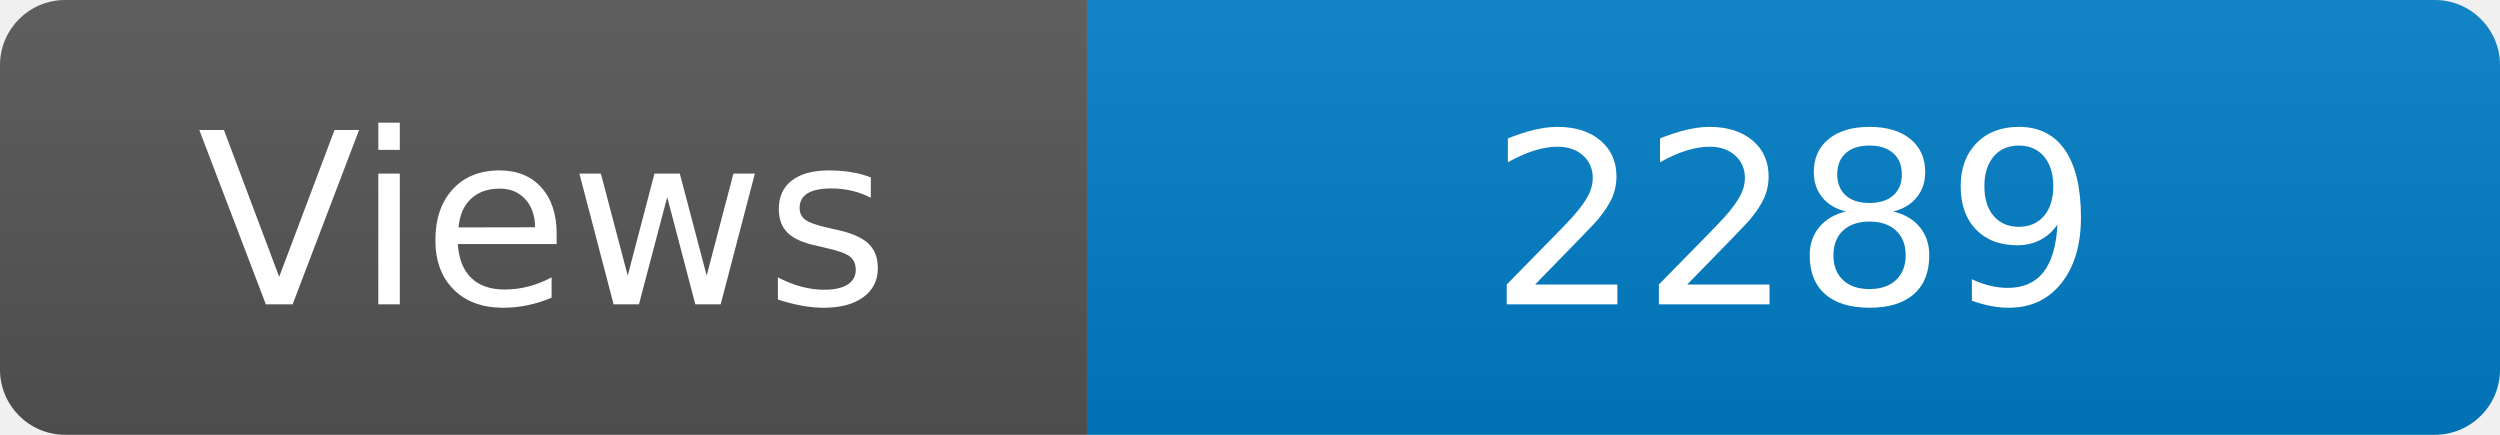
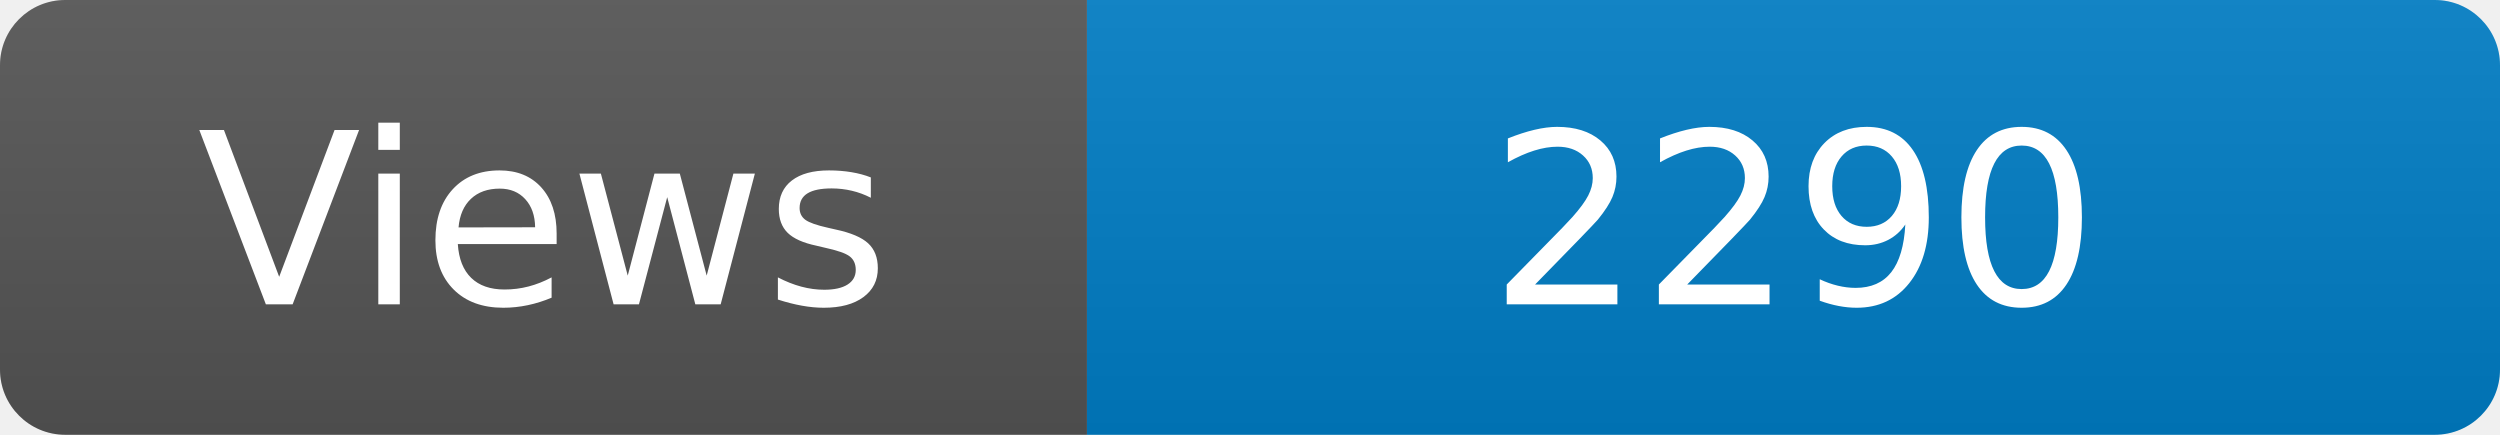
<svg xmlns="http://www.w3.org/2000/svg" width="115" height="20" role="img" aria-label="Maintained?: yes">
  <linearGradient id="s" x2="0" y2="100%">
    <stop offset="0" stop-color="#bbb" stop-opacity=".1" />
    <stop offset="1" stop-opacity=".1" />
  </linearGradient>
  <clipPath id="r">
    <rect width="115" height="20" rx="3" fill="#fff" />
  </clipPath>
  <g clip-path="url(#r)">
    <rect width="50" height="20" fill="#555" />
    <rect x="50" width="160" height="20" fill="#007ec6" />
    <rect width="115" height="20" fill="url(#s)" />
  </g>
  <g fill="#fff" text-anchor="middle" font-family="Verdana,Geneva,DejaVu Sans,sans-serif" font-size="110">
    <text x="250" y="140" transform="scale(.1)" fill="#fff">Views</text>
-     <text x="825" y="140" transform="scale(.1)" fill="#fff">2289</text>
+     <text x="825" y="140" transform="scale(.1)" fill="#fff">2290</text>
  </g>
</svg>
